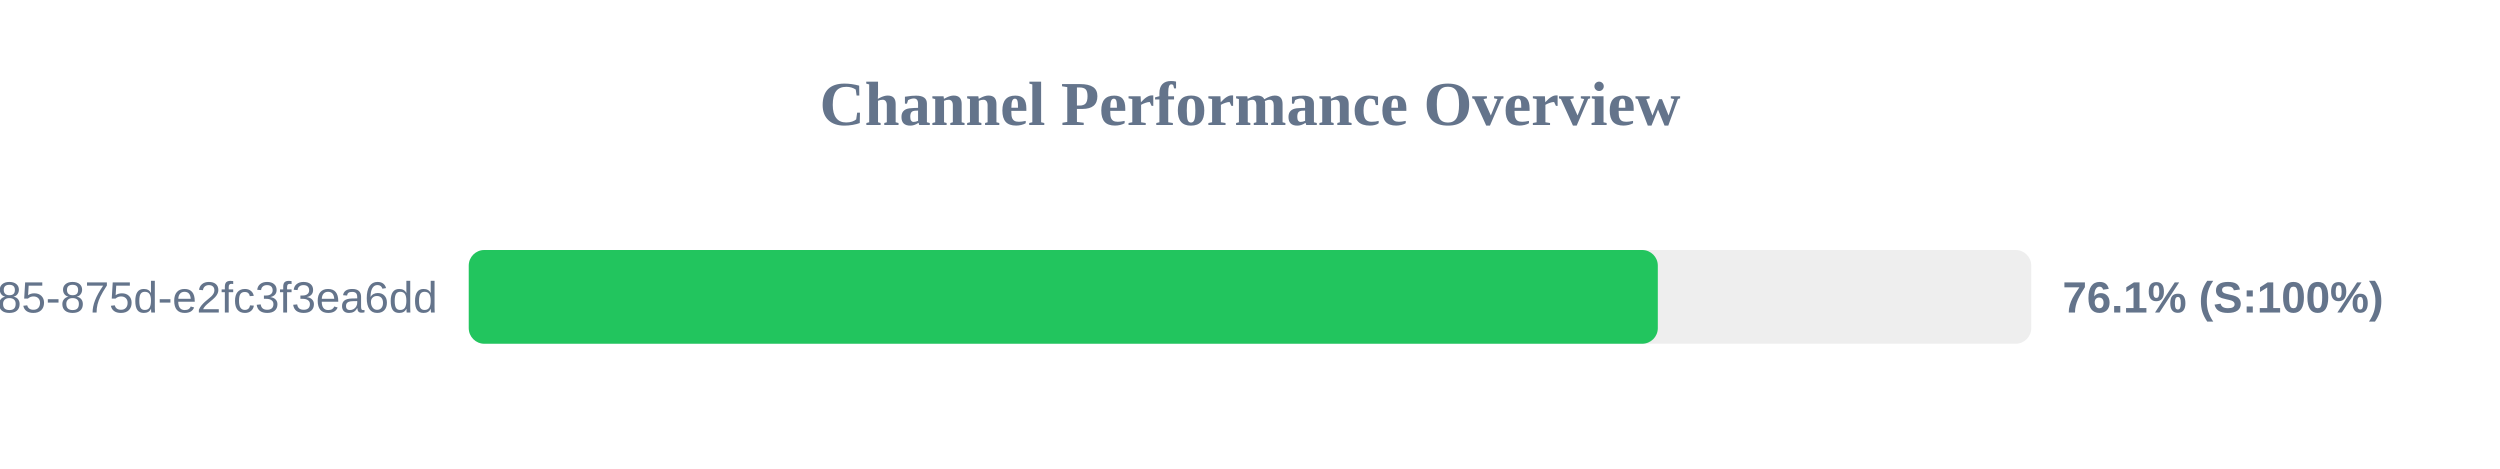
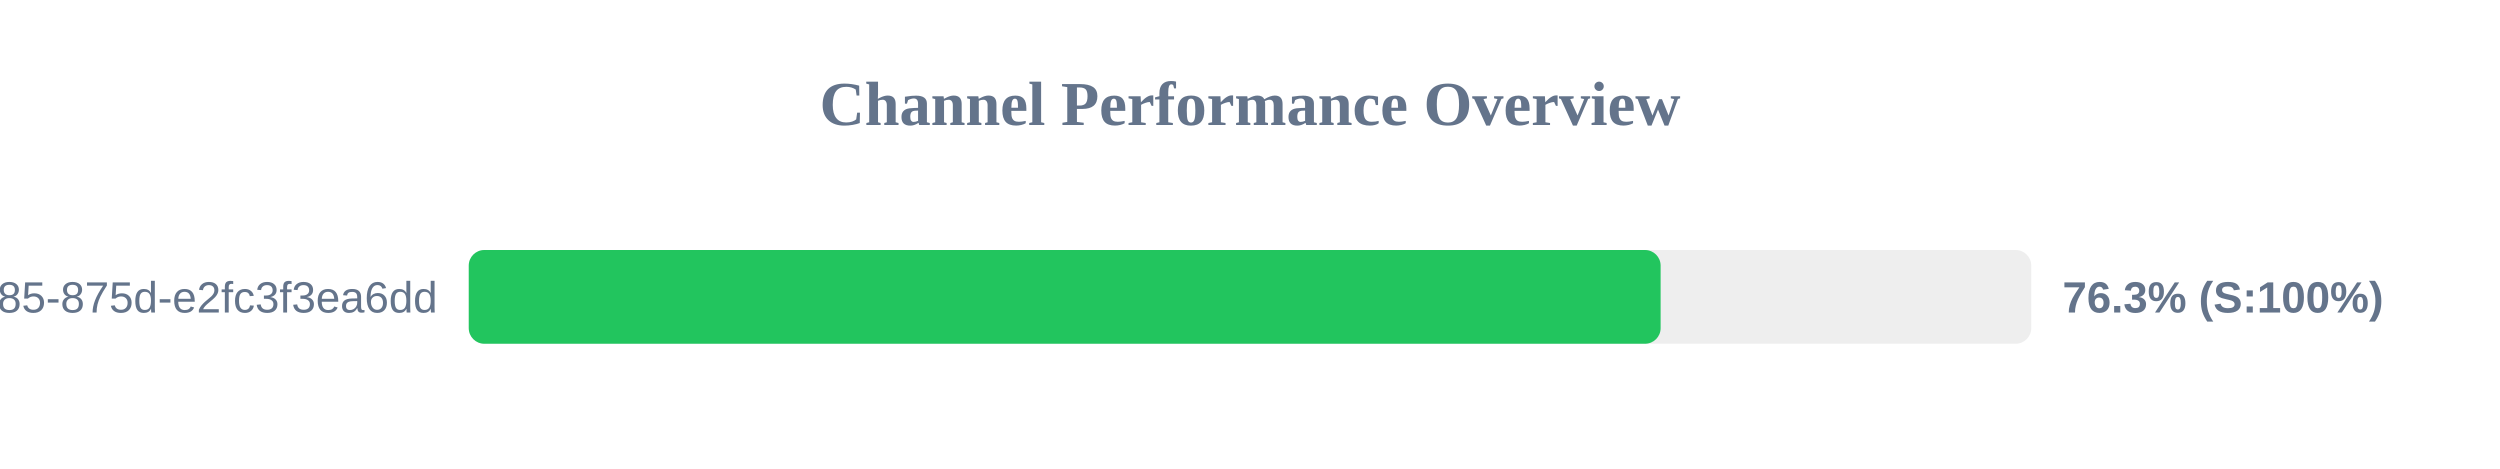
<svg xmlns="http://www.w3.org/2000/svg" width="800" height="150" version="1.1">
  <style>
        .row { font: 14px Arial; fill: #64748b; }
        .score { font: bold 14px Arial; fill: #64748b; }
    </style>
  <text x="400" y="40" text-anchor="middle" font-size="20px" font-weight="bold" fill="#64748b">Channel Performance Overview</text>
  <rect x="150" y="80" width="500" height="30" fill="#eee" rx="5" />
-   <rect x="150" y="80" width="380.5" height="30" fill="#22c55e" rx="5" />
+   <rect x="150" y="80" width="381.4" height="30" fill="#22c55e" rx="5" />
  <text x="140" y="100" text-anchor="end" class="row">?uuid=1045aedf-053c-4585-875d-e2fc3f3ea6dd</text>
-   <text x="660" y="100" text-anchor="start" class="score">76.1% (S:100%)</text>
+   <text x="660" y="100" text-anchor="start" class="score">76.3% (S:100%)</text>
</svg>
